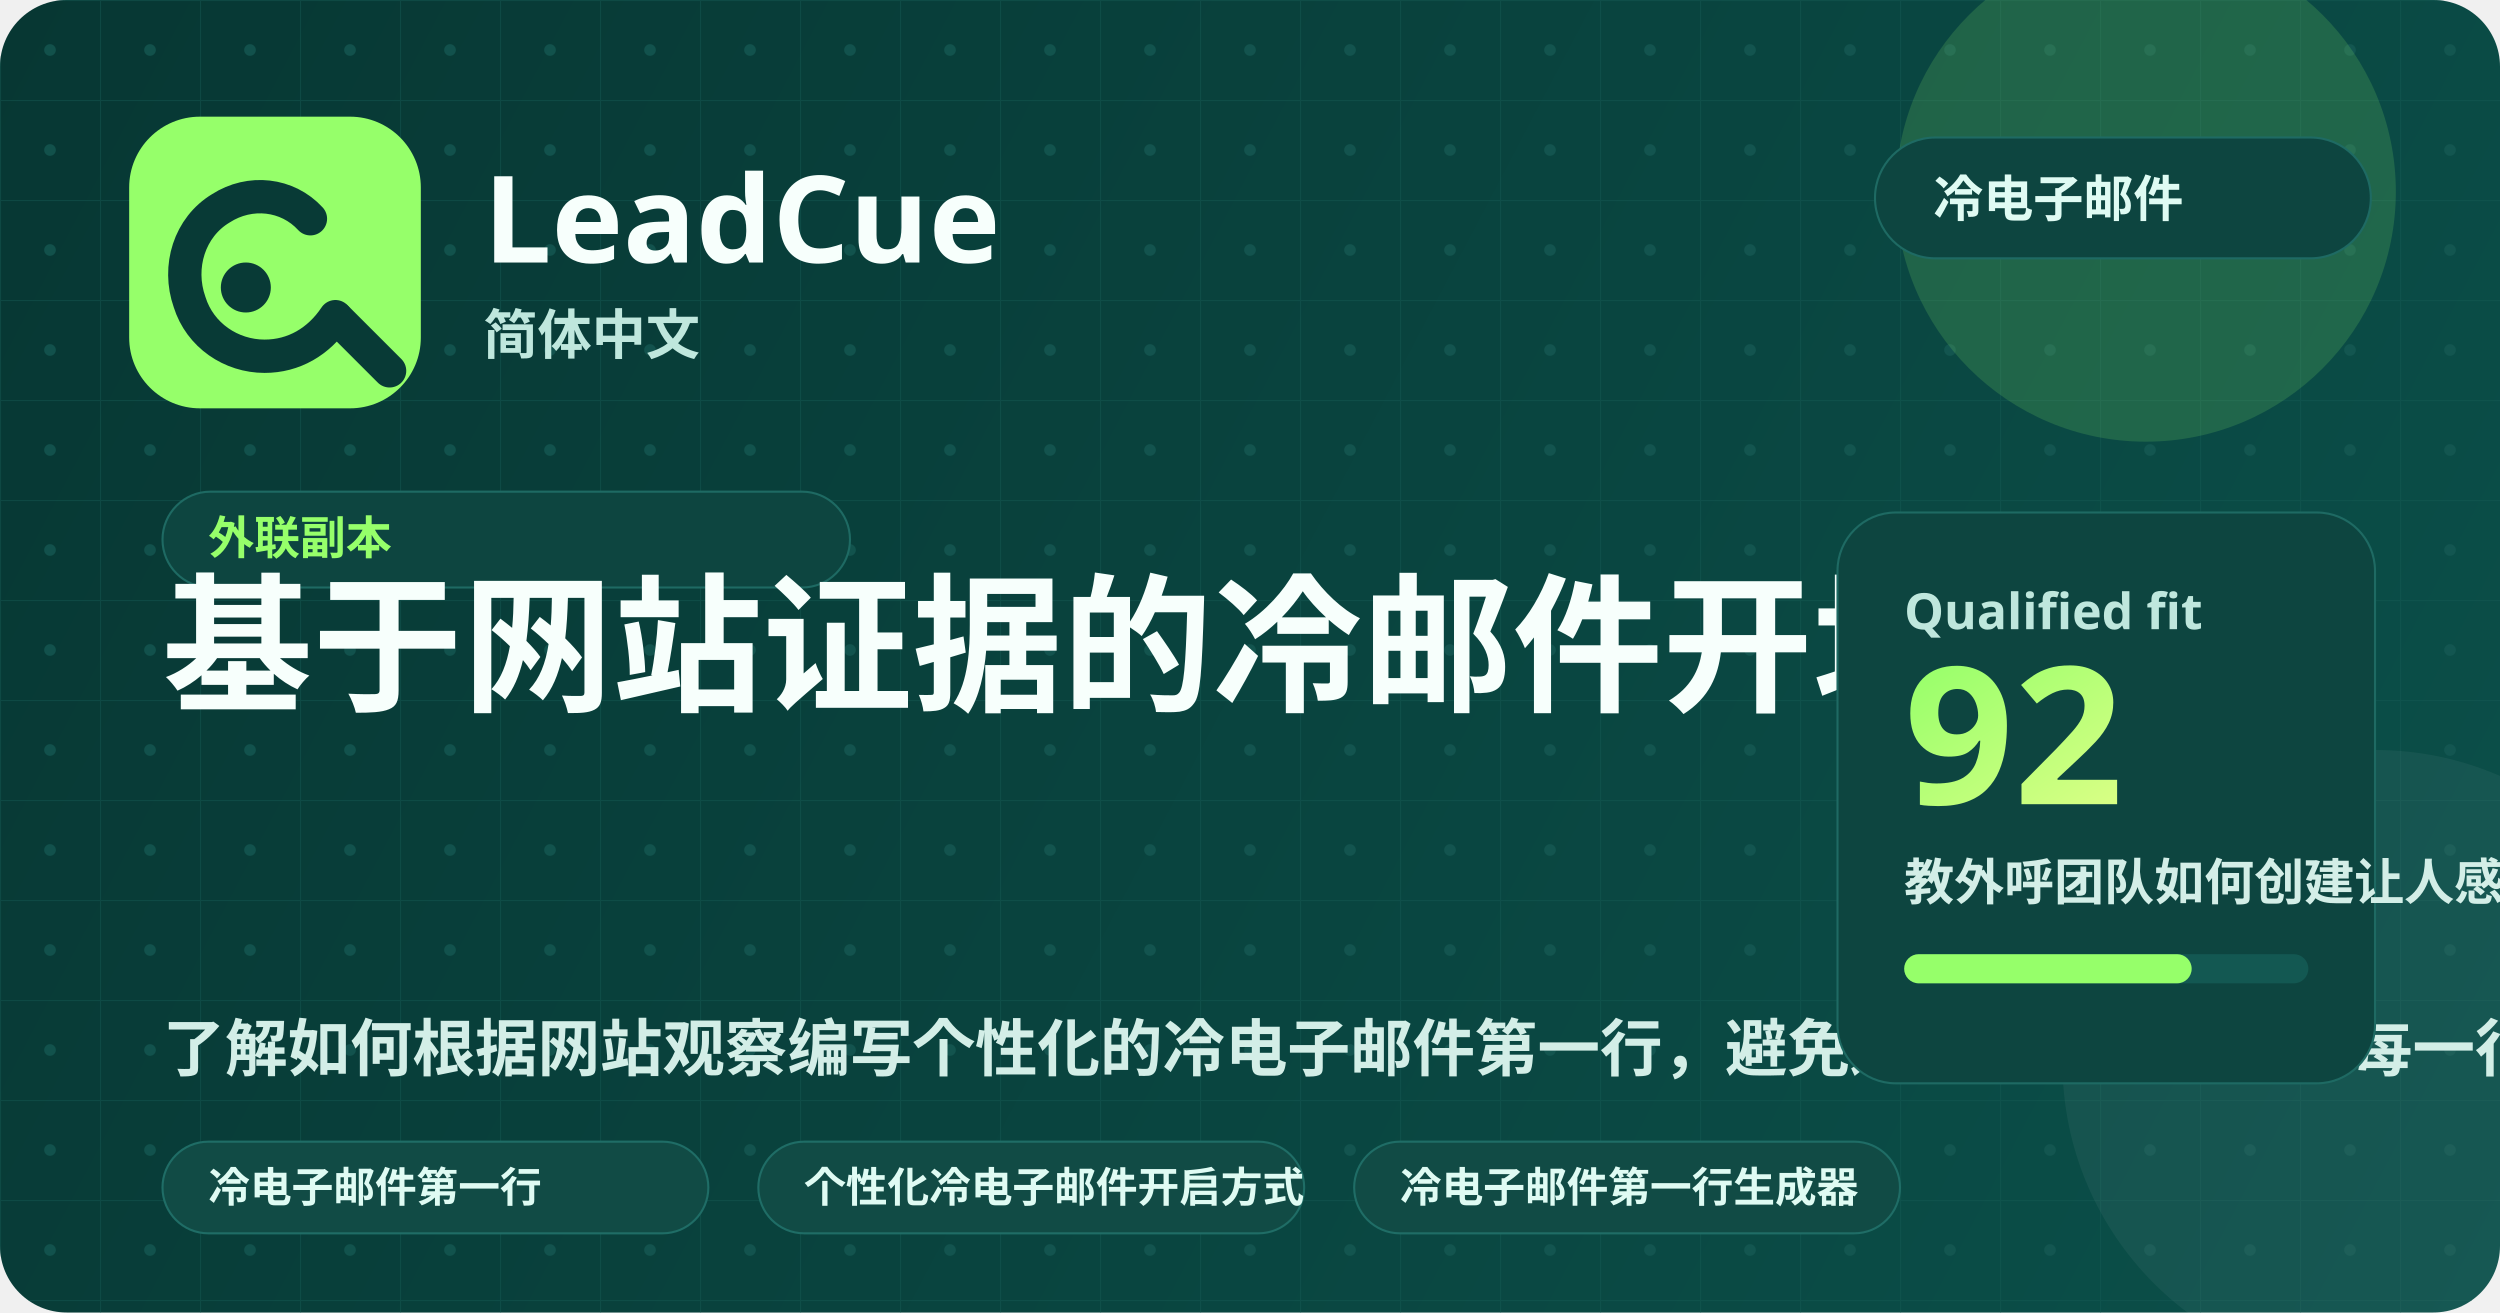
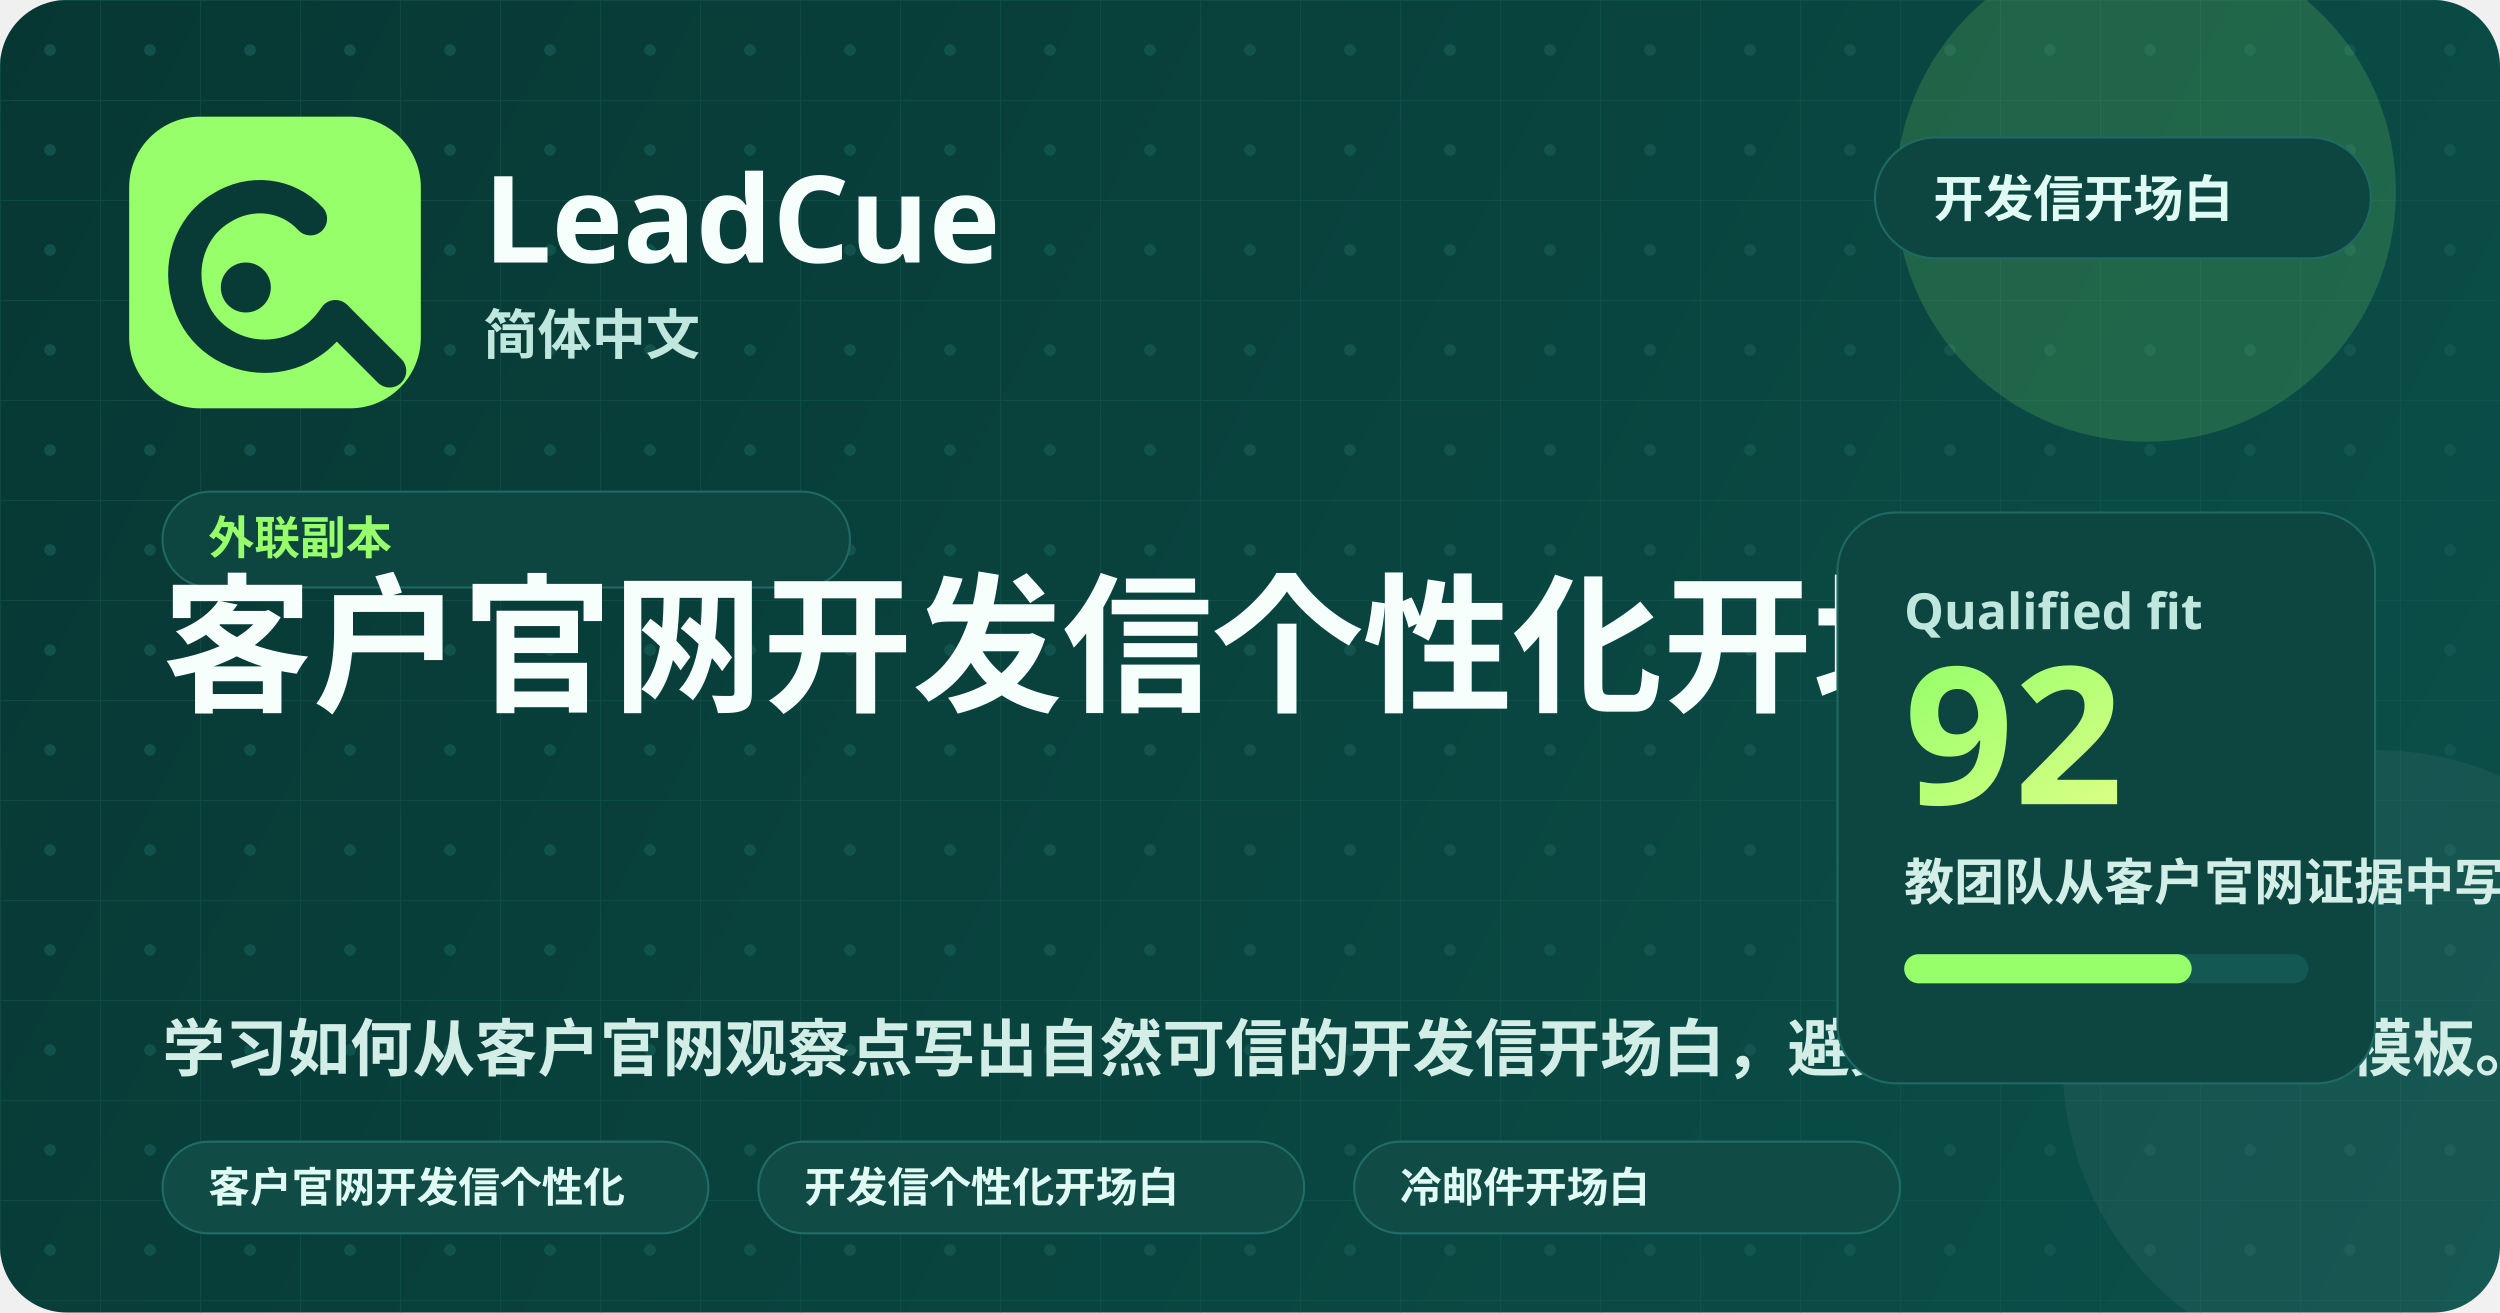
<svg xmlns="http://www.w3.org/2000/svg" width="1200" height="630" viewBox="0 0 1200 630" fill="none" role="img" aria-labelledby="title desc">
  <defs>
    <linearGradient id="bg" x1="0" y1="0" x2="1200" y2="630" gradientUnits="userSpaceOnUse">
      <stop stop-color="#073733" />
      <stop offset="1" stop-color="#0B504A" />
    </linearGradient>
    <linearGradient id="glow" x1="0" y1="0" x2="1" y2="1">
      <stop stop-color="#96FF6A" />
      <stop offset="1" stop-color="#D9FF85" />
    </linearGradient>
    <pattern id="grid" width="48" height="48" patternUnits="userSpaceOnUse">
      <path d="M48 0H0V48" stroke="#165A54" stroke-width="1" opacity="0.45" />
      <circle cx="24" cy="24" r="2.8" fill="#165A54" opacity="0.72" />
    </pattern>
  </defs>
  <rect width="1200" height="630" rx="32" fill="url(#bg)" />
  <rect width="1200" height="630" rx="32" fill="url(#grid)" />
  <circle cx="1030" cy="92" r="120" fill="#96FF6A" opacity="0.16" />
  <circle cx="1140" cy="510" r="150" fill="#FFFFFF" opacity="0.05" />
  <rect x="62" y="56" width="140" height="140" rx="34" fill="#96FF6A" />
  <path d="M149 105C138 93 120 91 106 100C91 109 85 128 91 145C96 161 111 171 127 171C141 171 153 164 161 152" stroke="#083A36" stroke-width="16" stroke-linecap="round" />
  <path d="M162 153L187 178" stroke="#083A36" stroke-width="16" stroke-linecap="round" />
  <circle cx="118" cy="138" r="12" fill="#083A36" />
  <text x="232" y="126" fill="#F7FFFC" font-family="'Segoe UI', 'Noto Sans', sans-serif" font-size="58" font-weight="800">LeadCue</text>
  <text x="232" y="170" fill="#BFE7DD" font-family="'Segoe UI', 'Noto Sans', sans-serif" font-size="26" font-weight="600">简体中文</text>
  <g transform="translate(900, 66)">
    <rect width="238" height="58" rx="29" fill="#0D4540" stroke="#1E6A63" />
-     <text x="28" y="38" fill="#DFFBF3" font-family="'Segoe UI', 'Noto Sans', sans-serif" font-size="24" font-weight="700">冷电子邮件</text>
+     <text x="28" y="38" fill="#DFFBF3" font-family="'Segoe UI', 'Noto Sans', sans-serif" font-size="24" font-weight="700">开发信开场白</text>
  </g>
  <g transform="translate(78, 236)">
    <rect width="330" height="46" rx="23" fill="#0D4540" stroke="#1E6A63" />
    <text x="22" y="30" fill="#96FF6A" font-family="'Segoe UI', 'Noto Sans', sans-serif" font-size="22" font-weight="700">外联副本</text>
  </g>
-   <text x="78" y="336" fill="#F7FFFC" font-family="'Segoe UI', 'Noto Sans', sans-serif" font-size="72" font-weight="800">基于网站证据的冷邮件开场句</text>
-   <text x="78" y="514" fill="#D3EEE7" font-family="'Segoe UI', 'Noto Sans', sans-serif" font-size="30" font-weight="600">了解如何根据网站观察编写个性化的冷电子邮件第一行，避免通用开场白，并将每一行与可信的商业角度联系起来。</text>
+   <text x="78" y="336" fill="#F7FFFC" font-family="'Segoe UI', 'Noto Sans', sans-serif" font-size="72" font-weight="800">客户官网开发信个性化开场白</text>
+   <text x="78" y="514" fill="#D3EEE7" font-family="'Segoe UI', 'Noto Sans', sans-serif" font-size="30" font-weight="600">学习如何从客户官网观察点写出自然可信的开发信开场白，避免泛泛夸奖和硬套模板。</text>
  <g transform="translate(78, 548)">
    <rect width="262" height="44" rx="22" fill="#114b45" stroke="#1f6d66" />
-     <text x="22" y="29" fill="#dffbf3" font-family="'Segoe UI', 'Noto Sans', sans-serif" font-size="20" font-weight="700">冷电子邮件第一行</text>
+     <text x="22" y="29" fill="#dffbf3" font-family="'Segoe UI', 'Noto Sans', sans-serif" font-size="20" font-weight="700">客户官网开发信个性化</text>
  </g>
  <g transform="translate(364, 548)">
    <rect width="262" height="44" rx="22" fill="#114b45" stroke="#1f6d66" />
-     <text x="22" y="29" fill="#dffbf3" font-family="'Segoe UI', 'Noto Sans', sans-serif" font-size="20" font-weight="700">个性化冷电子邮件开启方式</text>
+     <text x="22" y="29" fill="#dffbf3" font-family="'Segoe UI', 'Noto Sans', sans-serif" font-size="20" font-weight="700">开发信个性化开场白</text>
  </g>
  <g transform="translate(650, 548)">
    <rect width="262" height="44" rx="22" fill="#114b45" stroke="#1f6d66" />
-     <text x="22" y="29" fill="#dffbf3" font-family="'Segoe UI', 'Noto Sans', sans-serif" font-size="20" font-weight="700">冷电子邮件第一行生成器</text>
+     <text x="22" y="29" fill="#dffbf3" font-family="'Segoe UI', 'Noto Sans', sans-serif" font-size="20" font-weight="700">冷邮件开场白</text>
  </g>
  <rect x="882" y="246" width="258" height="274" rx="28" fill="#0D4540" stroke="#1E6A63" />
  <text x="914" y="302" fill="#BFE7DD" font-family="'Segoe UI', 'Noto Sans', sans-serif" font-size="24" font-weight="700">Qualified fit</text>
  <text x="914" y="386" fill="url(#glow)" font-family="'Segoe UI', 'Noto Sans', sans-serif" font-size="92" font-weight="800">92</text>
-   <text x="914" y="432" fill="#D3EEE7" font-family="'Segoe UI', 'Noto Sans', sans-serif" font-size="24" font-weight="600">教外呼团队如何创建让人感觉经过研究的第一行。</text>
+   <text x="914" y="432" fill="#D3EEE7" font-family="'Segoe UI', 'Noto Sans', sans-serif" font-size="24" font-weight="600">教团队从客户官网证据中写出自然可信的开发信开场白。</text>
  <rect x="914" y="458" width="194" height="14" rx="7" fill="#135852" />
  <rect x="914" y="458" width="138" height="14" rx="7" fill="#96FF6A" />
</svg>
